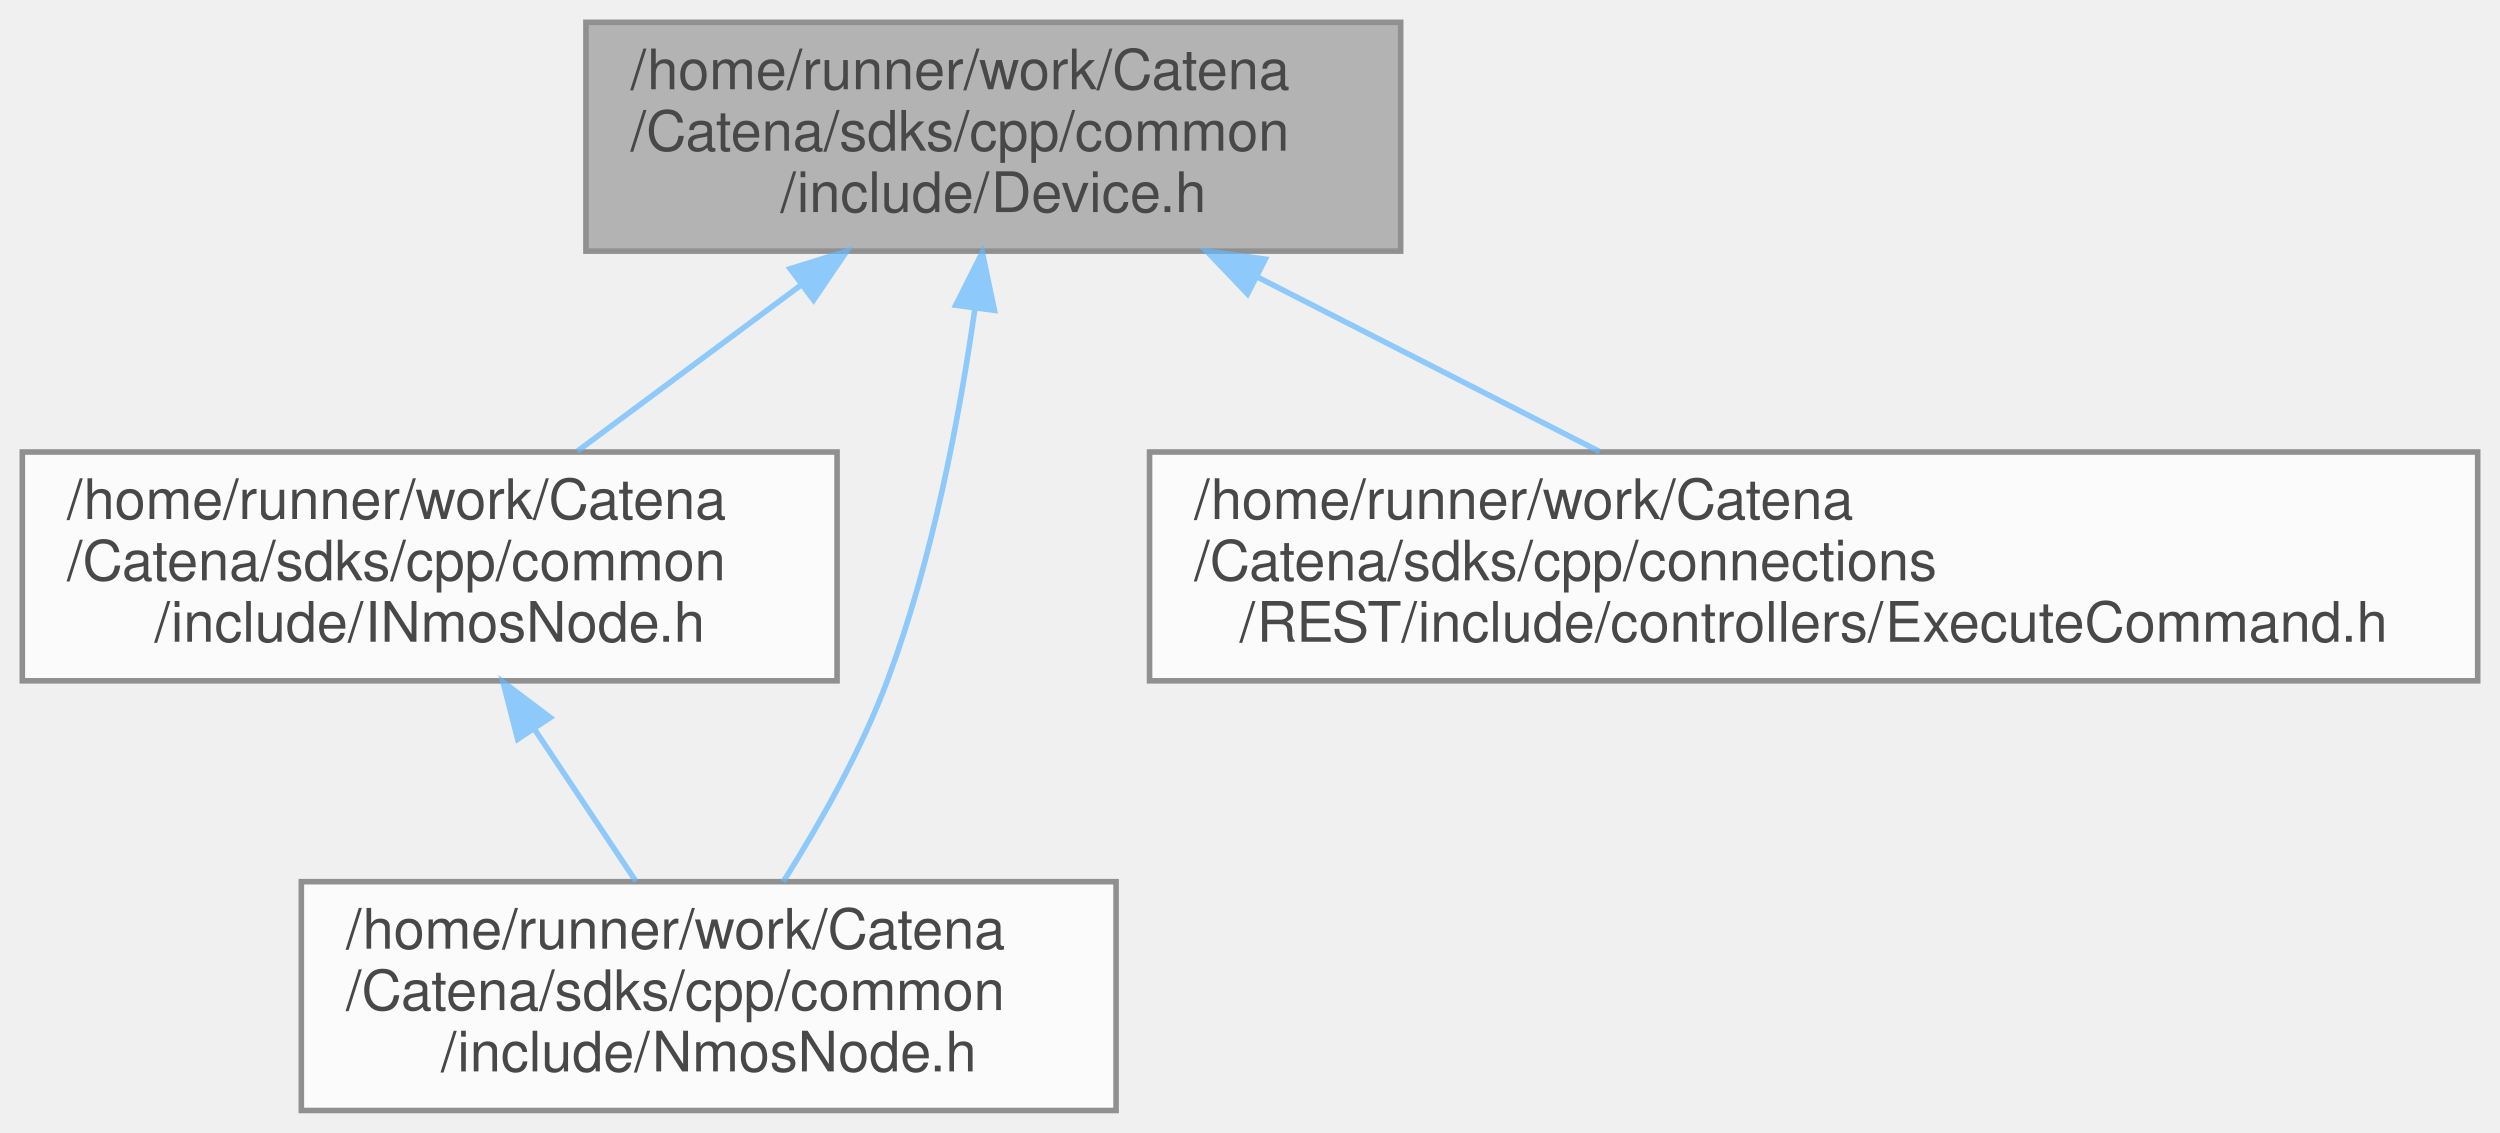
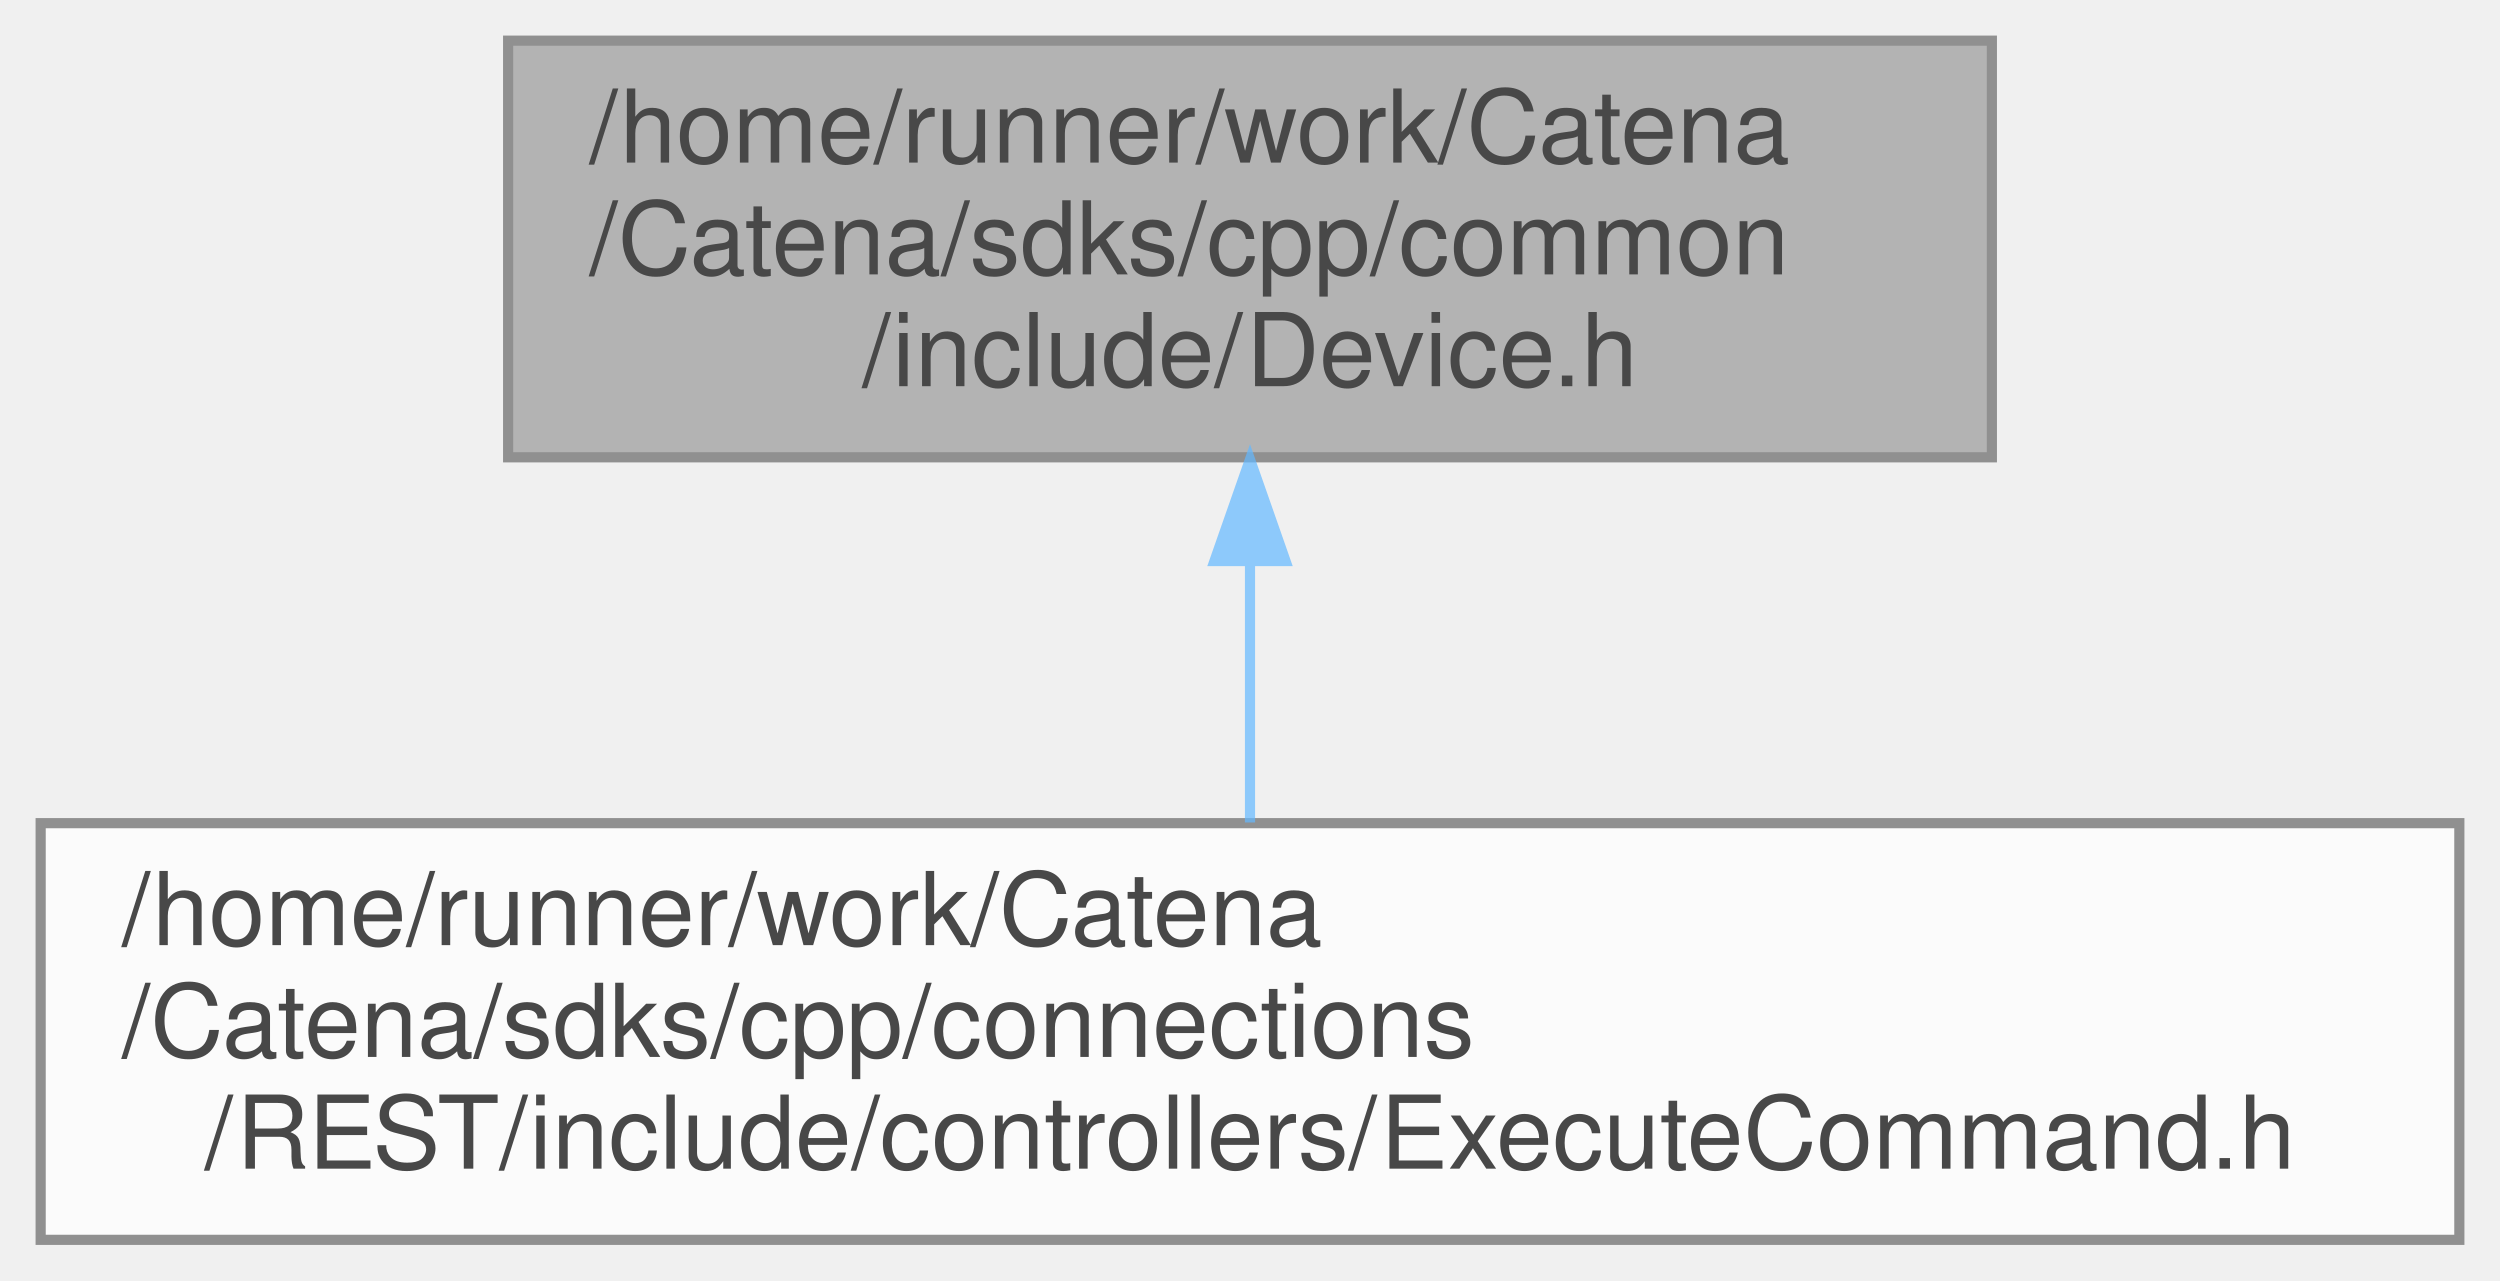
- <svg xmlns="http://www.w3.org/2000/svg" xmlns:xlink="http://www.w3.org/1999/xlink" width="448pt" height="203pt" viewBox="0.00 0.00 448.00 203.00">
+ <svg xmlns="http://www.w3.org/2000/svg" xmlns:xlink="http://www.w3.org/1999/xlink" width="246pt" height="126pt" viewBox="0.00 0.00 246.00 126.00">
  <svg id="main" version="1.1" xml:space="preserve">
    <style type="text/css">
.node, .edge {opacity: 0.7;}
.node.selected, .edge.selected {opacity: 1;}
.edge:hover path { stroke: red; }
.edge:hover polygon { stroke: red; fill: red; }
</style>
    <svg id="graph" class="graph">
-       <g id="graph0" class="graph" transform="scale(1 1) rotate(0) translate(4 199)">
+       <g id="graph0" class="graph" transform="scale(1 1) rotate(0) translate(4 122)">
        <g id="Node000001" class="node">
          <g id="a_Node000001">
            <a xlink:title="Device class definition.">
-               <polygon fill="#999999" stroke="#666666" points="247,-195 101,-195 101,-154 247,-154 247,-195" />
-               <text text-anchor="start" x="109" y="-183" font-family="Helvetica,sans-Serif" font-size="10.00">/home/runner/work/Catena</text>
-               <text text-anchor="start" x="109" y="-172" font-family="Helvetica,sans-Serif" font-size="10.00">/Catena/sdks/cpp/common</text>
-               <text text-anchor="middle" x="174" y="-161" font-family="Helvetica,sans-Serif" font-size="10.00">/include/Device.h</text>
+               <polygon fill="#999999" stroke="#666666" points="192,-118 46,-118 46,-77 192,-77 192,-118" />
+               <text text-anchor="start" x="54" y="-106" font-family="Helvetica,sans-Serif" font-size="10.00">/home/runner/work/Catena</text>
+               <text text-anchor="start" x="54" y="-95" font-family="Helvetica,sans-Serif" font-size="10.00">/Catena/sdks/cpp/common</text>
+               <text text-anchor="middle" x="119" y="-84" font-family="Helvetica,sans-Serif" font-size="10.00">/include/Device.h</text>
            </a>
          </g>
        </g>
        <g id="Node000002" class="node">
          <g id="a_Node000002">
-             <a xlink:href="INmosNode_8h_source.html" target="_top" xlink:title=" ">
-               <polygon fill="white" stroke="#666666" points="146,-118 0,-118 0,-77 146,-77 146,-118" />
-               <text text-anchor="start" x="8" y="-106" font-family="Helvetica,sans-Serif" font-size="10.00">/home/runner/work/Catena</text>
-               <text text-anchor="start" x="8" y="-95" font-family="Helvetica,sans-Serif" font-size="10.00">/Catena/sdks/cpp/common</text>
-               <text text-anchor="middle" x="73" y="-84" font-family="Helvetica,sans-Serif" font-size="10.00">/include/INmosNode.h</text>
+             <a xlink:href="REST_2include_2controllers_2ExecuteCommand_8h.html" target="_top" xlink:title="Implements controller for the REST command endpoint.">
+               <polygon fill="white" stroke="#666666" points="238,-41 0,-41 0,0 238,0 238,-41" />
+               <text text-anchor="start" x="8" y="-29" font-family="Helvetica,sans-Serif" font-size="10.00">/home/runner/work/Catena</text>
+               <text text-anchor="start" x="8" y="-18" font-family="Helvetica,sans-Serif" font-size="10.00">/Catena/sdks/cpp/connections</text>
+               <text text-anchor="middle" x="119" y="-7" font-family="Helvetica,sans-Serif" font-size="10.00">/REST/include/controllers/ExecuteCommand.h</text>
            </a>
          </g>
        </g>
        <g id="edge1_Node000001_Node000002" class="edge">
          <g id="a_edge1_Node000001_Node000002">
            <a xlink:title=" ">
-               <path fill="none" stroke="#63b8ff" d="M139.41,-147.82C126.35,-138.11 111.7,-127.24 99.49,-118.17" />
-               <polygon fill="#63b8ff" stroke="#63b8ff" points="137.61,-150.84 147.73,-153.99 141.79,-145.22 137.61,-150.84" />
-             </a>
-           </g>
-         </g>
-         <g id="Node000003" class="node">
-           <g id="a_Node000003">
-             <a xlink:href="NmosNode_8h_source.html" target="_top" xlink:title=" ">
-               <polygon fill="white" stroke="#666666" points="196,-41 50,-41 50,0 196,0 196,-41" />
-               <text text-anchor="start" x="58" y="-29" font-family="Helvetica,sans-Serif" font-size="10.00">/home/runner/work/Catena</text>
-               <text text-anchor="start" x="58" y="-18" font-family="Helvetica,sans-Serif" font-size="10.00">/Catena/sdks/cpp/common</text>
-               <text text-anchor="middle" x="123" y="-7" font-family="Helvetica,sans-Serif" font-size="10.00">/include/NmosNode.h</text>
-             </a>
-           </g>
-         </g>
-         <g id="edge3_Node000001_Node000003" class="edge">
-           <g id="a_edge3_Node000001_Node000003">
-             <a xlink:title=" ">
-               <path fill="none" stroke="#63b8ff" d="M170.7,-143.67C167.93,-124.24 163.09,-98.58 155,-77 150.28,-64.4 142.87,-51.31 136.37,-41.01" />
-               <polygon fill="#63b8ff" stroke="#63b8ff" points="167.26,-144.3 172.03,-153.76 174.2,-143.39 167.26,-144.3" />
-             </a>
-           </g>
-         </g>
-         <g id="Node000004" class="node">
-           <g id="a_Node000004">
-             <a xlink:href="REST_2include_2controllers_2ExecuteCommand_8h.html" target="_top" xlink:title="Implements controller for the REST command endpoint.">
-               <polygon fill="white" stroke="#666666" points="440,-118 202,-118 202,-77 440,-77 440,-118" />
-               <text text-anchor="start" x="210" y="-106" font-family="Helvetica,sans-Serif" font-size="10.00">/home/runner/work/Catena</text>
-               <text text-anchor="start" x="210" y="-95" font-family="Helvetica,sans-Serif" font-size="10.00">/Catena/sdks/cpp/connections</text>
-               <text text-anchor="middle" x="321" y="-84" font-family="Helvetica,sans-Serif" font-size="10.00">/REST/include/controllers/ExecuteCommand.h</text>
-             </a>
-           </g>
-         </g>
-         <g id="edge4_Node000001_Node000004" class="edge">
-           <g id="a_edge4_Node000001_Node000004">
-             <a xlink:title=" ">
-               <path fill="none" stroke="#63b8ff" d="M221.41,-149.31C241.23,-139.2 263.96,-127.6 282.7,-118.04" />
-               <polygon fill="#63b8ff" stroke="#63b8ff" points="219.56,-146.33 212.24,-153.99 222.74,-152.56 219.56,-146.33" />
-             </a>
-           </g>
-         </g>
-         <g id="edge2_Node000002_Node000003" class="edge">
-           <g id="a_edge2_Node000002_Node000003">
-             <a xlink:title=" ">
-               <path fill="none" stroke="#63b8ff" d="M91.74,-68.39C97.8,-59.3 104.39,-49.41 109.95,-41.07" />
-               <polygon fill="#63b8ff" stroke="#63b8ff" points="88.77,-66.53 86.14,-76.79 94.6,-70.42 88.77,-66.53" />
+               <path fill="none" stroke="#63b8ff" d="M119,-66.69C119,-58.08 119,-48.9 119,-41.07" />
+               <polygon fill="#63b8ff" stroke="#63b8ff" points="115.5,-66.79 119,-76.79 122.5,-66.79 115.5,-66.79" />
            </a>
          </g>
        </g>
      </g>
    </svg>
  </svg>
  <style type="text/css">

[data-mouse-over-selected='false'] { opacity: 0.7; }
[data-mouse-over-selected='true']  { opacity: 1.0; }

</style>
</svg>
